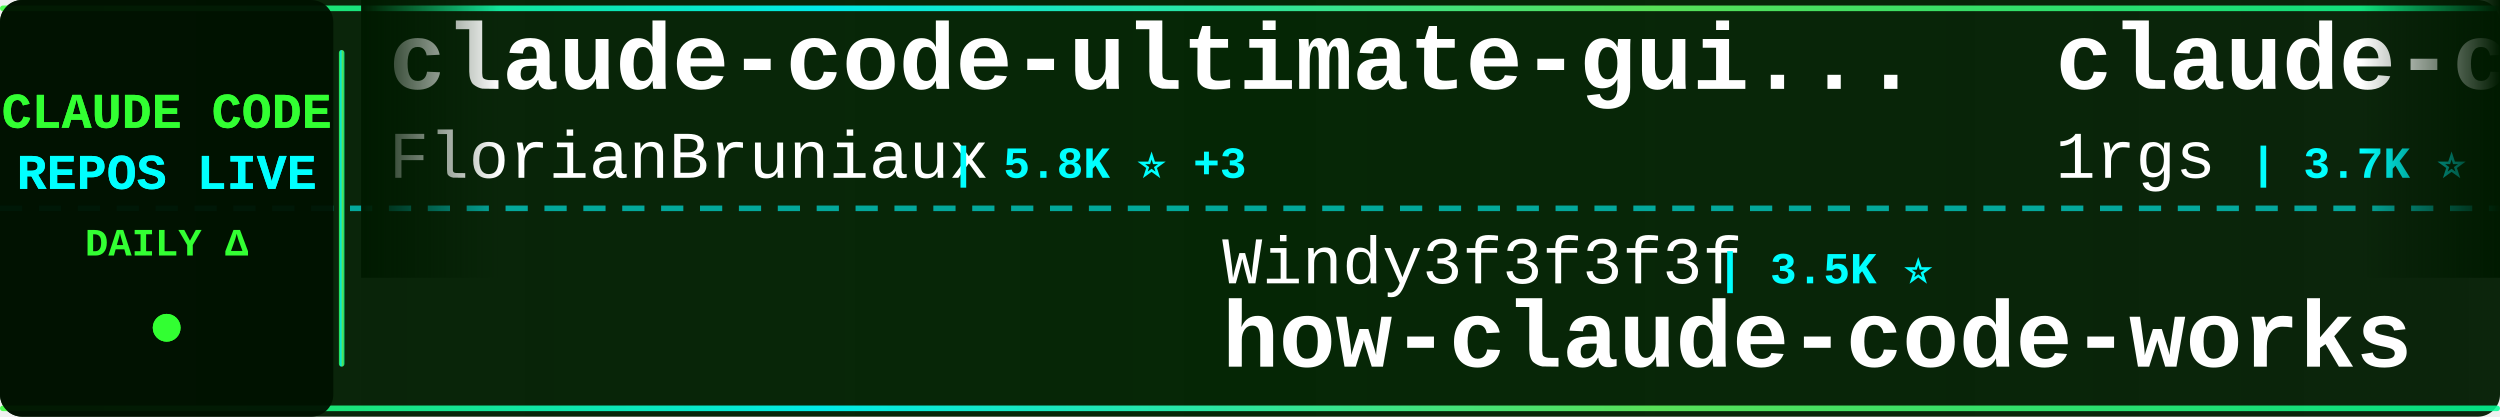
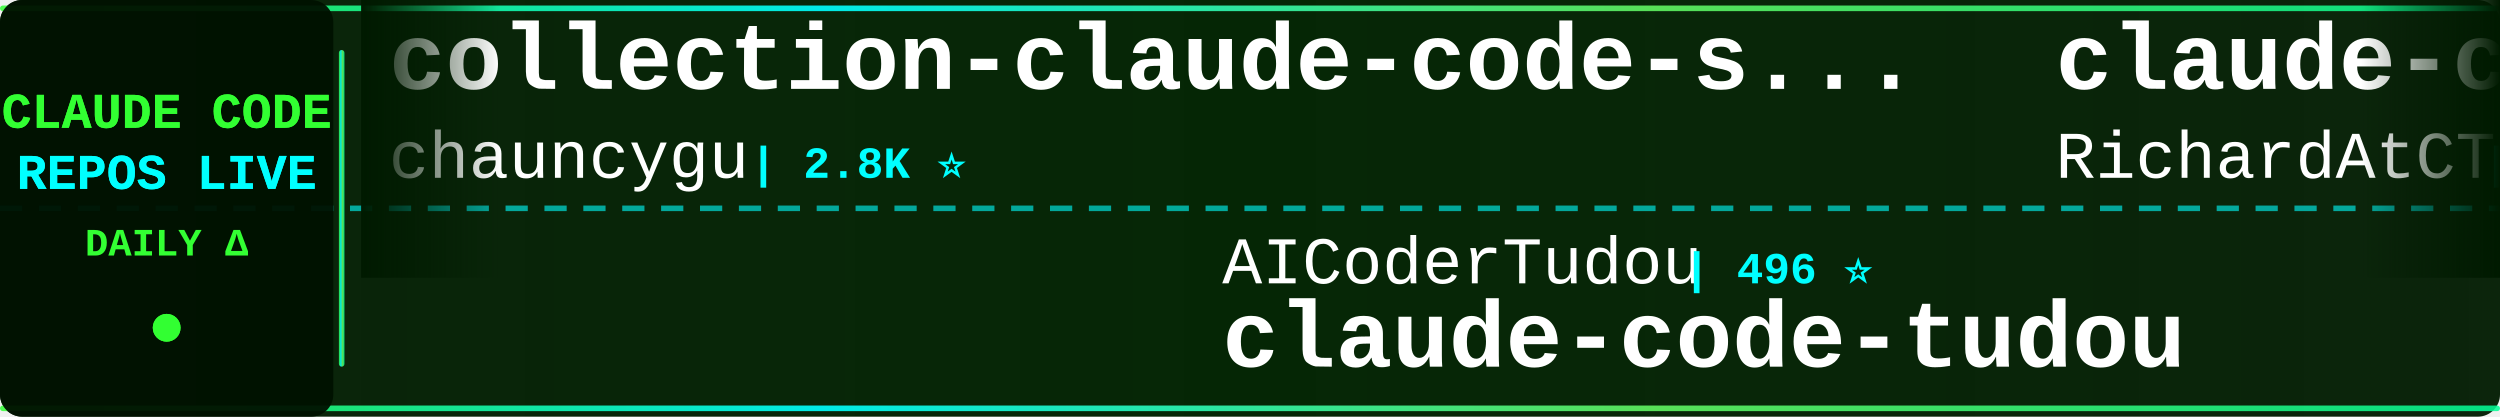
<svg xmlns="http://www.w3.org/2000/svg" width="900" height="150">
  <defs>
    <linearGradient id="tickerBg" x1="0%" y1="0%" x2="100%" y2="0%">
      <stop offset="0%" style="stop-color:#001a00;stop-opacity:0.95" />
      <stop offset="50%" style="stop-color:#002200;stop-opacity:0.98" />
      <stop offset="100%" style="stop-color:#001a00;stop-opacity:0.95" />
    </linearGradient>
    <linearGradient id="borderGrad" x1="0%" y1="0%" x2="100%" y2="0%">
      <stop offset="0%" style="stop-color:#33ff33;stop-opacity:0.85">
        <animate attributeName="stop-opacity" values="0.85;1;0.85" dur="2s" repeatCount="indefinite" />
      </stop>
      <stop offset="33%" style="stop-color:#00ffff;stop-opacity:0.9">
        <animate attributeName="stop-opacity" values="0.9;1;0.9" dur="2.2s" repeatCount="indefinite" />
      </stop>
      <stop offset="66%" style="stop-color:#66ff66;stop-opacity:0.85">
        <animate attributeName="stop-opacity" values="0.85;1;0.85" dur="1.8s" repeatCount="indefinite" />
      </stop>
      <stop offset="100%" style="stop-color:#00ff99;stop-opacity:0.85">
        <animate attributeName="stop-opacity" values="0.85;1;0.85" dur="2s" repeatCount="indefinite" />
      </stop>
    </linearGradient>
    <filter id="textGlow">
      <feGaussianBlur stdDeviation="0.1" result="coloredBlur" />
      <feMerge>
        <feMergeNode in="coloredBlur" />
        <feMergeNode in="SourceGraphic" />
      </feMerge>
    </filter>
    <filter id="metricGlow">
      <feGaussianBlur stdDeviation="0.2" result="coloredBlur" />
      <feMerge>
        <feMergeNode in="coloredBlur" />
        <feMergeNode in="SourceGraphic" />
      </feMerge>
    </filter>
    <linearGradient id="leftFade" x1="0%" y1="0%" x2="100%" y2="0%">
      <stop offset="0%" style="stop-color:#001a00;stop-opacity:1" />
      <stop offset="100%" style="stop-color:#001a00;stop-opacity:0" />
    </linearGradient>
    <linearGradient id="rightFade" x1="0%" y1="0%" x2="100%" y2="0%">
      <stop offset="0%" style="stop-color:#001a00;stop-opacity:0" />
      <stop offset="100%" style="stop-color:#001a00;stop-opacity:1" />
    </linearGradient>
  </defs>
  <rect width="900" height="150" fill="url(#tickerBg)" rx="8" />
  <rect x="0" y="2" width="900" height="2" fill="url(#borderGrad)" rx="1" />
  <rect x="0" y="146" width="900" height="2" fill="url(#borderGrad)" rx="1" />
  <line x1="0" y1="75" x2="900" y2="75" stroke="#00ffff" stroke-width="2" stroke-dasharray="8 6" opacity="0.6" />
  <rect x="0" y="0" width="120" height="150" fill="#001100" opacity="0.95" rx="8" />
  <text x="60" y="46" font-family="'Courier New', monospace" font-size="18" font-weight="bold" fill="#33ff33" text-anchor="middle" filter="url(#textGlow)">
    CLAUDE CODE
  </text>
  <text x="60" y="68" font-family="'Courier New', monospace" font-size="18" font-weight="bold" fill="#00ffff" text-anchor="middle" filter="url(#textGlow)">
    REPOS LIVE
  </text>
  <text x="60" y="92" font-family="'Courier New', monospace" font-size="14" font-weight="bold" fill="#33ff33" text-anchor="middle">
    DAILY Δ
  </text>
  <circle cx="60" cy="118" r="5" fill="#33ff33" filter="url(#metricGlow)">
    <animate attributeName="r" values="4;6;4" dur="1.5s" repeatCount="indefinite" />
    <animate attributeName="opacity" values="0.6;1;0.6" dur="1.5s" repeatCount="indefinite" />
  </circle>
  <rect x="122" y="18" width="2" height="114" fill="url(#borderGrad)" rx="1" />
  <clipPath id="tickerClip">
    <rect x="130" y="0" width="770" height="150" />
  </clipPath>
  <g clip-path="url(#tickerClip)">
    <g id="tickerItems">
      <animateTransform attributeName="transform" attributeType="XML" type="translate" from="0 0" to="-3000 0" dur="54s" repeatCount="indefinite" />
      <g transform="translate(0, 0)">
-         <text x="140" y="32" font-family="'Courier New', monospace" font-size="34" font-weight="bold" fill="#ffffff">claude-code-ultimate-gui...</text>
-         <text x="140" y="64" font-family="'Courier New', monospace" font-size="24" font-weight="normal" fill="#ffffff" opacity="1.0">FlorianBruniaux</text>
-         <text x="342" y="64" font-family="'Courier New', monospace" font-size="16" font-weight="bold" fill="#00ffff"> | 5.8K ⭐ +3</text>
+         <text x="140" y="32" font-family="'Courier New', monospace" font-size="34" font-weight="bold" fill="#ffffff">collection-claude-code-s...</text>
+         <text x="140" y="64" font-family="'Courier New', monospace" font-size="24" font-weight="normal" fill="#ffffff" opacity="1.0">chauncygu</text>
+         <text x="270" y="64" font-family="'Courier New', monospace" font-size="16" font-weight="bold" fill="#00ffff"> | 2.8K ⭐</text>
      </g>
      <g transform="translate(300, 0)">
-         <text x="140" y="102" font-family="'Courier New', monospace" font-size="24" font-weight="normal" fill="#ffffff" opacity="1.0">Windy3f3f3f3f</text>
-         <text x="318" y="102" font-family="'Courier New', monospace" font-size="16" font-weight="bold" fill="#00ffff"> | 3.5K ⭐</text>
-         <text x="140" y="132" font-family="'Courier New', monospace" font-size="34" font-weight="bold" fill="#ffffff">how-claude-code-works</text>
+         <text x="140" y="102" font-family="'Courier New', monospace" font-size="24" font-weight="normal" fill="#ffffff" opacity="1.0">AICoderTudou</text>
+         <text x="306" y="102" font-family="'Courier New', monospace" font-size="16" font-weight="bold" fill="#00ffff"> | 496 ⭐</text>
+         <text x="140" y="132" font-family="'Courier New', monospace" font-size="34" font-weight="bold" fill="#ffffff">claude-code-tudou</text>
      </g>
      <g transform="translate(600, 0)">
-         <text x="140" y="32" font-family="'Courier New', monospace" font-size="34" font-weight="bold" fill="#ffffff">claude-code-proxy</text>
-         <text x="140" y="64" font-family="'Courier New', monospace" font-size="24" font-weight="normal" fill="#ffffff" opacity="1.0">1rgs</text>
-         <text x="210" y="64" font-family="'Courier New', monospace" font-size="16" font-weight="bold" fill="#00ffff"> | 3.7K ⭐</text>
+         <text x="140" y="32" font-family="'Courier New', monospace" font-size="34" font-weight="bold" fill="#ffffff">claude-code-telegram</text>
+         <text x="140" y="64" font-family="'Courier New', monospace" font-size="24" font-weight="normal" fill="#ffffff" opacity="1.0">RichardAtCT</text>
+         <text x="294" y="64" font-family="'Courier New', monospace" font-size="16" font-weight="bold" fill="#00ffff"> | 2.8K ⭐ +1</text>
      </g>
      <g transform="translate(900, 0)">
-         <text x="140" y="102" font-family="'Courier New', monospace" font-size="24" font-weight="normal" fill="#ffffff" opacity="1.0">zstmfhy</text>
-         <text x="246" y="102" font-family="'Courier New', monospace" font-size="16" font-weight="bold" fill="#00ffff"> | 190 ⭐</text>
-         <text x="140" y="132" font-family="'Courier New', monospace" font-size="34" font-weight="bold" fill="#ffffff">Claude-code</text>
+         <text x="140" y="102" font-family="'Courier New', monospace" font-size="24" font-weight="normal" fill="#ffffff" opacity="1.0">ChrisWiles</text>
+         <text x="282" y="102" font-family="'Courier New', monospace" font-size="16" font-weight="bold" fill="#00ffff"> | 6.0K ⭐</text>
+         <text x="140" y="132" font-family="'Courier New', monospace" font-size="34" font-weight="bold" fill="#ffffff">claude-code-showcase</text>
      </g>
      <g transform="translate(1200, 0)">
-         <text x="140" y="32" font-family="'Courier New', monospace" font-size="34" font-weight="bold" fill="#ffffff">claude-code-webui</text>
-         <text x="140" y="64" font-family="'Courier New', monospace" font-size="24" font-weight="normal" fill="#ffffff" opacity="1.0">sugyan</text>
-         <text x="234" y="64" font-family="'Courier New', monospace" font-size="16" font-weight="bold" fill="#00ffff"> | 1.1K ⭐</text>
+         <text x="140" y="32" font-family="'Courier New', monospace" font-size="34" font-weight="bold" fill="#ffffff">claude-code-my-workflow</text>
+         <text x="140" y="64" font-family="'Courier New', monospace" font-size="24" font-weight="normal" fill="#ffffff" opacity="1.0">pedrohcgs</text>
+         <text x="270" y="64" font-family="'Courier New', monospace" font-size="16" font-weight="bold" fill="#00ffff"> | 1.5K ⭐</text>
      </g>
      <g transform="translate(1500, 0)">
-         <text x="140" y="102" font-family="'Courier New', monospace" font-size="24" font-weight="normal" fill="#ffffff" opacity="1.0">ghuntley</text>
-         <text x="258" y="102" font-family="'Courier New', monospace" font-size="16" font-weight="bold" fill="#00ffff"> | 990 ⭐</text>
-         <text x="140" y="132" font-family="'Courier New', monospace" font-size="34" font-weight="bold" fill="#ffffff">claude-code-source-code-...</text>
+         <text x="140" y="102" font-family="'Courier New', monospace" font-size="24" font-weight="normal" fill="#ffffff" opacity="1.0">anthropics</text>
+         <text x="282" y="102" font-family="'Courier New', monospace" font-size="16" font-weight="bold" fill="#00ffff"> | 171.5K ⭐ +24</text>
+         <text x="140" y="132" font-family="'Courier New', monospace" font-size="34" font-weight="bold" fill="#ffffff">skills</text>
      </g>
      <g transform="translate(1800, 0)">
-         <text x="140" y="32" font-family="'Courier New', monospace" font-size="34" font-weight="bold" fill="#ffffff">claude-code-settings</text>
-         <text x="140" y="64" font-family="'Courier New', monospace" font-size="24" font-weight="normal" fill="#ffffff" opacity="1.0">feiskyer</text>
-         <text x="258" y="64" font-family="'Courier New', monospace" font-size="16" font-weight="bold" fill="#00ffff"> | 1.6K ⭐</text>
+         <text x="140" y="32" font-family="'Courier New', monospace" font-size="34" font-weight="bold" fill="#ffffff">claude-code-book</text>
+         <text x="140" y="64" font-family="'Courier New', monospace" font-size="24" font-weight="normal" fill="#ffffff" opacity="1.0">lintsinghua</text>
+         <text x="294" y="64" font-family="'Courier New', monospace" font-size="16" font-weight="bold" fill="#00ffff"> | 4.1K ⭐ +1</text>
      </g>
      <g transform="translate(2100, 0)">
-         <text x="140" y="102" font-family="'Courier New', monospace" font-size="24" font-weight="normal" fill="#ffffff" opacity="1.0">WorldFlowAI</text>
-         <text x="294" y="102" font-family="'Courier New', monospace" font-size="16" font-weight="bold" fill="#00ffff"> | 1.7K ⭐ +3</text>
-         <text x="140" y="132" font-family="'Courier New', monospace" font-size="34" font-weight="bold" fill="#ffffff">everything-claude-code</text>
+         <text x="140" y="102" font-family="'Courier New', monospace" font-size="24" font-weight="normal" fill="#ffffff" opacity="1.0">shareAI-lab</text>
+         <text x="294" y="102" font-family="'Courier New', monospace" font-size="16" font-weight="bold" fill="#00ffff"> | 75.2K ⭐ +34</text>
+         <text x="140" y="132" font-family="'Courier New', monospace" font-size="34" font-weight="bold" fill="#ffffff">learn-claude-code</text>
      </g>
      <g transform="translate(2400, 0)">
-         <text x="140" y="32" font-family="'Courier New', monospace" font-size="34" font-weight="bold" fill="#ffffff">arcads-claude-code</text>
-         <text x="140" y="64" font-family="'Courier New', monospace" font-size="24" font-weight="normal" fill="#ffffff" opacity="1.0">krusemediallc</text>
-         <text x="318" y="64" font-family="'Courier New', monospace" font-size="16" font-weight="bold" fill="#00ffff"> | 1.4K ⭐</text>
+         <text x="140" y="32" font-family="'Courier New', monospace" font-size="34" font-weight="bold" fill="#ffffff">claude-code-proxy</text>
+         <text x="140" y="64" font-family="'Courier New', monospace" font-size="24" font-weight="normal" fill="#ffffff" opacity="1.0">fuergaosi233</text>
+         <text x="306" y="64" font-family="'Courier New', monospace" font-size="16" font-weight="bold" fill="#00ffff"> | 2.8K ⭐ +1</text>
      </g>
      <g transform="translate(2700, 0)">
-         <text x="140" y="102" font-family="'Courier New', monospace" font-size="24" font-weight="normal" fill="#ffffff" opacity="1.0">lorryjovens-hub</text>
-         <text x="342" y="102" font-family="'Courier New', monospace" font-size="16" font-weight="bold" fill="#00ffff"> | 1.7K ⭐</text>
-         <text x="140" y="132" font-family="'Courier New', monospace" font-size="34" font-weight="bold" fill="#ffffff">claude-code-rust</text>
+         <text x="140" y="102" font-family="'Courier New', monospace" font-size="24" font-weight="normal" fill="#ffffff" opacity="1.0">jeremylongshore</text>
+         <text x="342" y="102" font-family="'Courier New', monospace" font-size="16" font-weight="bold" fill="#00ffff"> | 2.7K ⭐ +2</text>
+         <text x="140" y="132" font-family="'Courier New', monospace" font-size="34" font-weight="bold" fill="#ffffff">claude-code-plugins-plus...</text>
      </g>
      <g transform="translate(3000, 0)">
-         <text x="140" y="32" font-family="'Courier New', monospace" font-size="34" font-weight="bold" fill="#ffffff">claude-code-ultimate-gui...</text>
-         <text x="140" y="64" font-family="'Courier New', monospace" font-size="24" font-weight="normal" fill="#ffffff" opacity="1.0">FlorianBruniaux</text>
-         <text x="342" y="64" font-family="'Courier New', monospace" font-size="16" font-weight="bold" fill="#00ffff"> | 5.8K ⭐ +3</text>
+         <text x="140" y="32" font-family="'Courier New', monospace" font-size="34" font-weight="bold" fill="#ffffff">collection-claude-code-s...</text>
+         <text x="140" y="64" font-family="'Courier New', monospace" font-size="24" font-weight="normal" fill="#ffffff" opacity="1.0">chauncygu</text>
+         <text x="270" y="64" font-family="'Courier New', monospace" font-size="16" font-weight="bold" fill="#00ffff"> | 2.8K ⭐</text>
      </g>
      <g transform="translate(3300, 0)">
-         <text x="140" y="102" font-family="'Courier New', monospace" font-size="24" font-weight="normal" fill="#ffffff" opacity="1.0">Windy3f3f3f3f</text>
-         <text x="318" y="102" font-family="'Courier New', monospace" font-size="16" font-weight="bold" fill="#00ffff"> | 3.5K ⭐</text>
-         <text x="140" y="132" font-family="'Courier New', monospace" font-size="34" font-weight="bold" fill="#ffffff">how-claude-code-works</text>
+         <text x="140" y="102" font-family="'Courier New', monospace" font-size="24" font-weight="normal" fill="#ffffff" opacity="1.0">AICoderTudou</text>
+         <text x="306" y="102" font-family="'Courier New', monospace" font-size="16" font-weight="bold" fill="#00ffff"> | 496 ⭐</text>
+         <text x="140" y="132" font-family="'Courier New', monospace" font-size="34" font-weight="bold" fill="#ffffff">claude-code-tudou</text>
      </g>
      <g transform="translate(3600, 0)">
-         <text x="140" y="32" font-family="'Courier New', monospace" font-size="34" font-weight="bold" fill="#ffffff">claude-code-proxy</text>
-         <text x="140" y="64" font-family="'Courier New', monospace" font-size="24" font-weight="normal" fill="#ffffff" opacity="1.0">1rgs</text>
-         <text x="210" y="64" font-family="'Courier New', monospace" font-size="16" font-weight="bold" fill="#00ffff"> | 3.7K ⭐</text>
+         <text x="140" y="32" font-family="'Courier New', monospace" font-size="34" font-weight="bold" fill="#ffffff">claude-code-telegram</text>
+         <text x="140" y="64" font-family="'Courier New', monospace" font-size="24" font-weight="normal" fill="#ffffff" opacity="1.0">RichardAtCT</text>
+         <text x="294" y="64" font-family="'Courier New', monospace" font-size="16" font-weight="bold" fill="#00ffff"> | 2.8K ⭐ +1</text>
      </g>
      <g transform="translate(3900, 0)">
-         <text x="140" y="102" font-family="'Courier New', monospace" font-size="24" font-weight="normal" fill="#ffffff" opacity="1.0">zstmfhy</text>
-         <text x="246" y="102" font-family="'Courier New', monospace" font-size="16" font-weight="bold" fill="#00ffff"> | 190 ⭐</text>
-         <text x="140" y="132" font-family="'Courier New', monospace" font-size="34" font-weight="bold" fill="#ffffff">Claude-code</text>
+         <text x="140" y="102" font-family="'Courier New', monospace" font-size="24" font-weight="normal" fill="#ffffff" opacity="1.0">ChrisWiles</text>
+         <text x="282" y="102" font-family="'Courier New', monospace" font-size="16" font-weight="bold" fill="#00ffff"> | 6.0K ⭐</text>
+         <text x="140" y="132" font-family="'Courier New', monospace" font-size="34" font-weight="bold" fill="#ffffff">claude-code-showcase</text>
      </g>
    </g>
  </g>
  <rect x="130" y="0" width="50" height="100" fill="url(#leftFade)" />
  <rect x="850" y="0" width="50" height="100" fill="url(#rightFade)" />
</svg>
